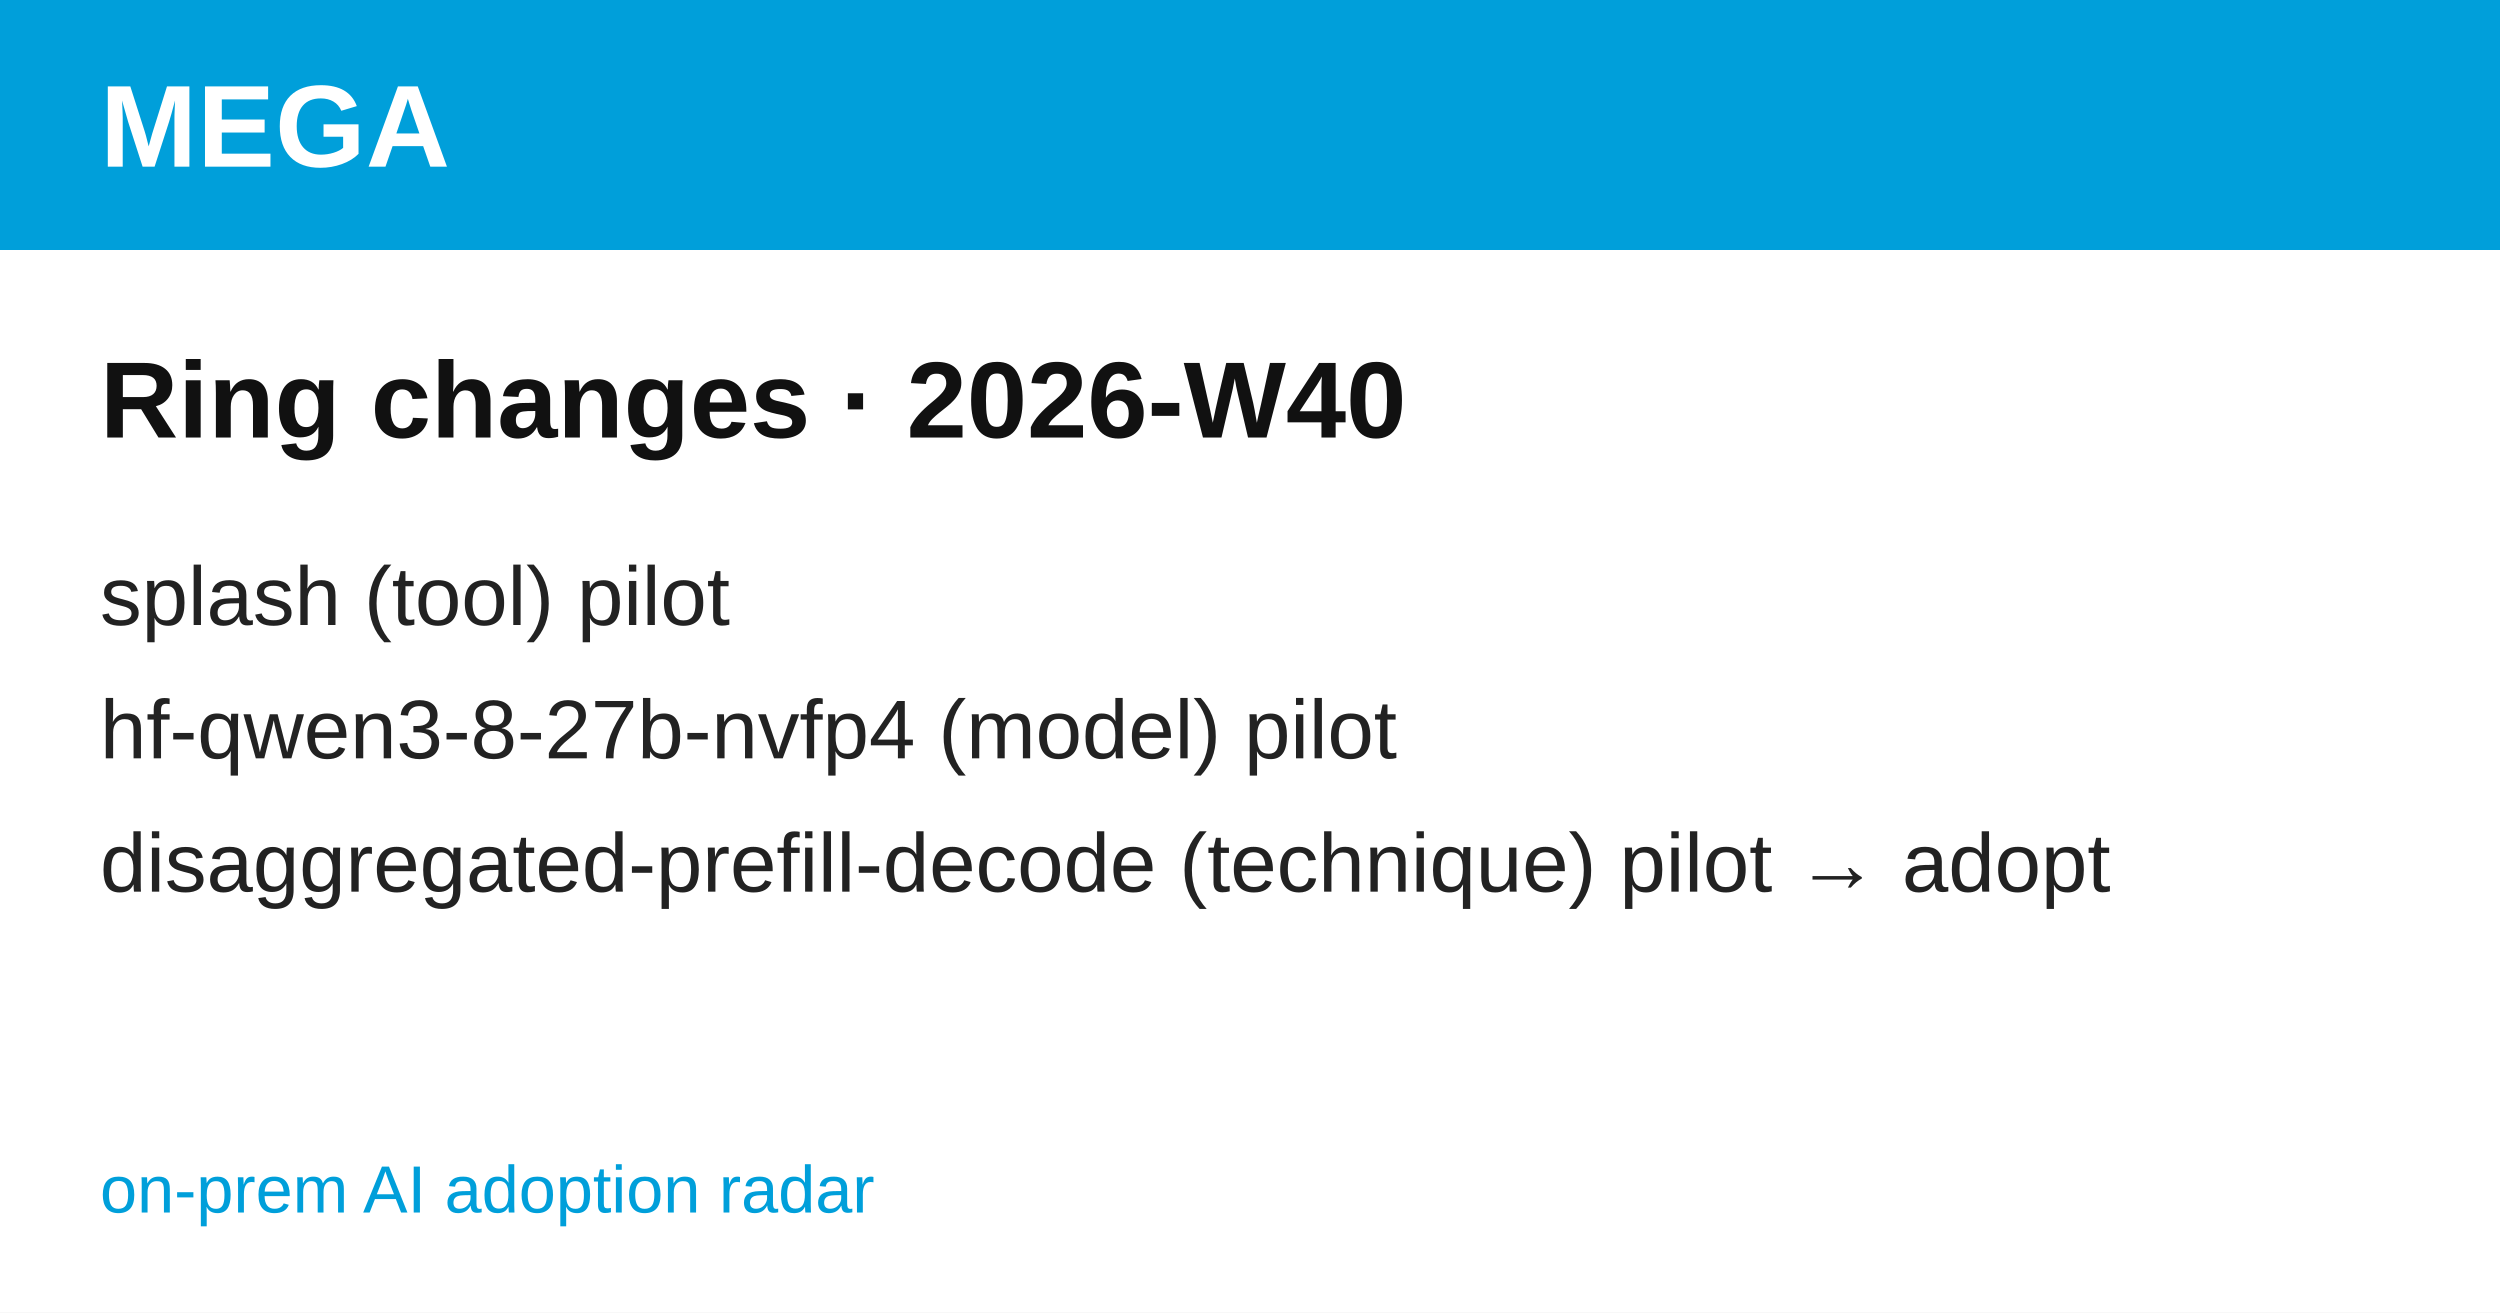
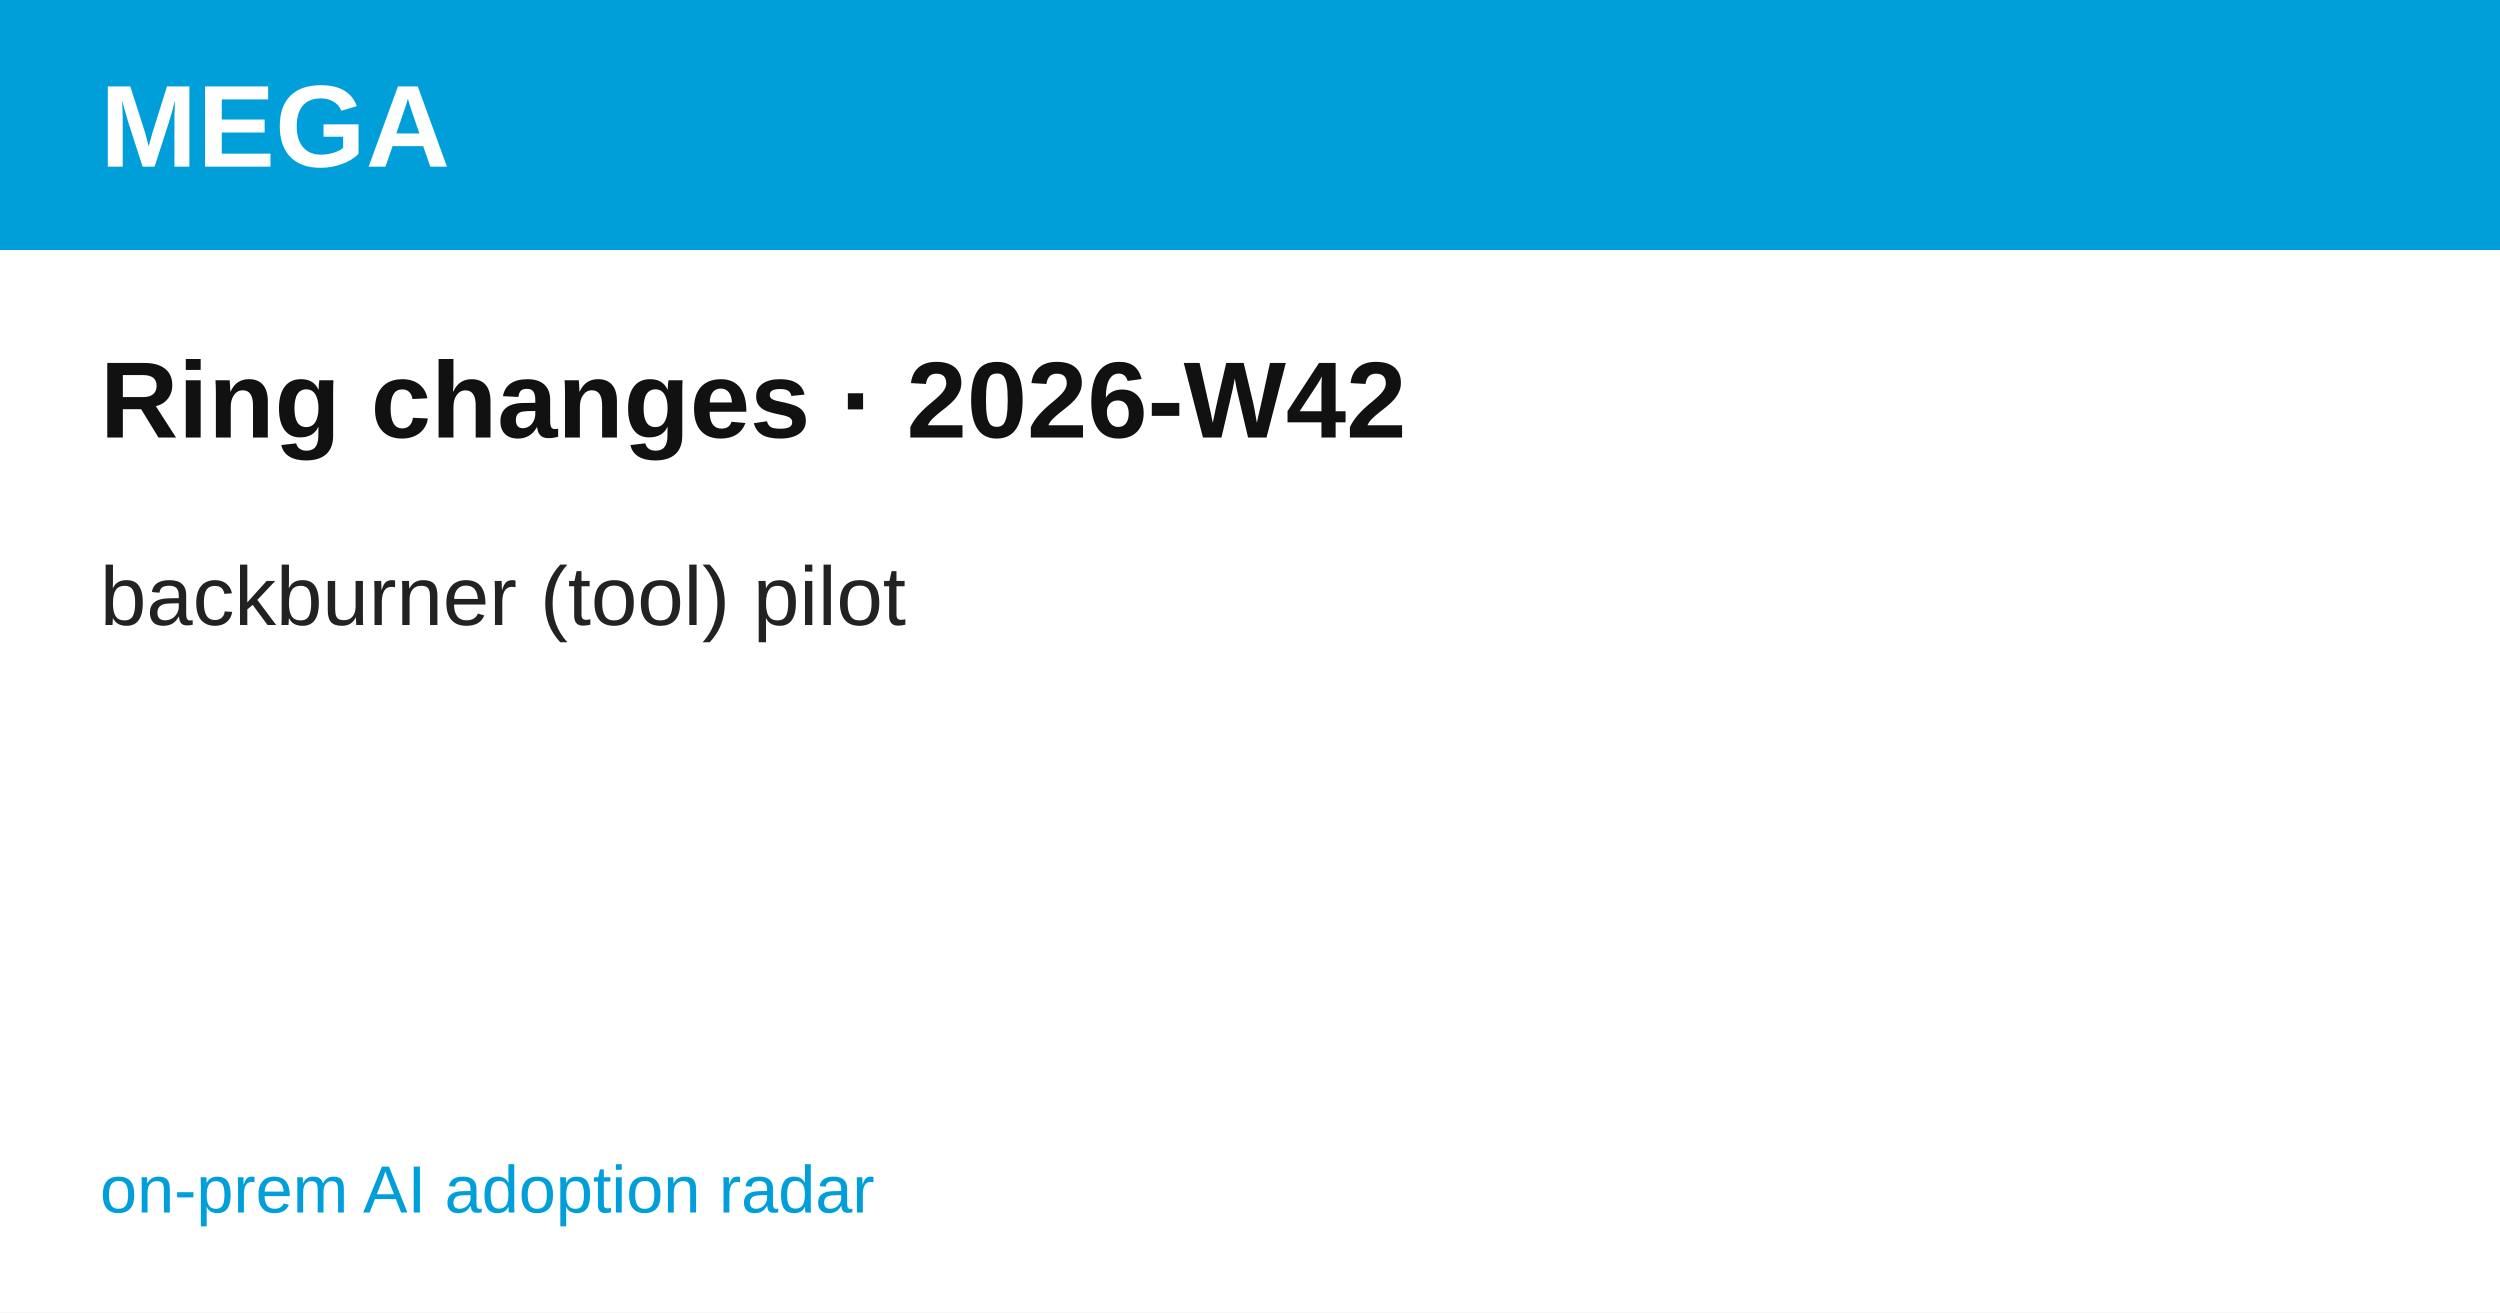
<svg xmlns="http://www.w3.org/2000/svg" width="1200" height="630" viewBox="0 0 1200 630" font-family="'Hanken Grotesk', Arial, Helvetica, sans-serif">
  <rect width="1200" height="630" fill="#ffffff" />
  <rect width="1200" height="120" fill="#009FDA" />
  <text x="48" y="80" font-size="56" font-weight="700" fill="#ffffff">MEGA</text>
-   <text x="48" y="210" font-size="52" font-weight="700" fill="#111111">Ring changes · 2026-W40</text>
-   <text x="48" y="300" font-size="40" fill="#222222">splash  (tool) pilot</text>
-   <text x="48" y="364" font-size="40" fill="#222222">hf-qwen3-8-27b-nvfp4  (model) pilot</text>
-   <text x="48" y="428" font-size="40" fill="#222222">disaggregated-prefill-decode  (technique) pilot → adopt</text>
+   <text x="48" y="210" font-size="52" font-weight="700" fill="#111111">Ring changes · 2026-W42</text>
+   <text x="48" y="300" font-size="40" fill="#222222">backburner  (tool) pilot</text>
  <text x="48" y="582" font-size="32" fill="#009FDA">on-prem AI adoption radar</text>
</svg>
